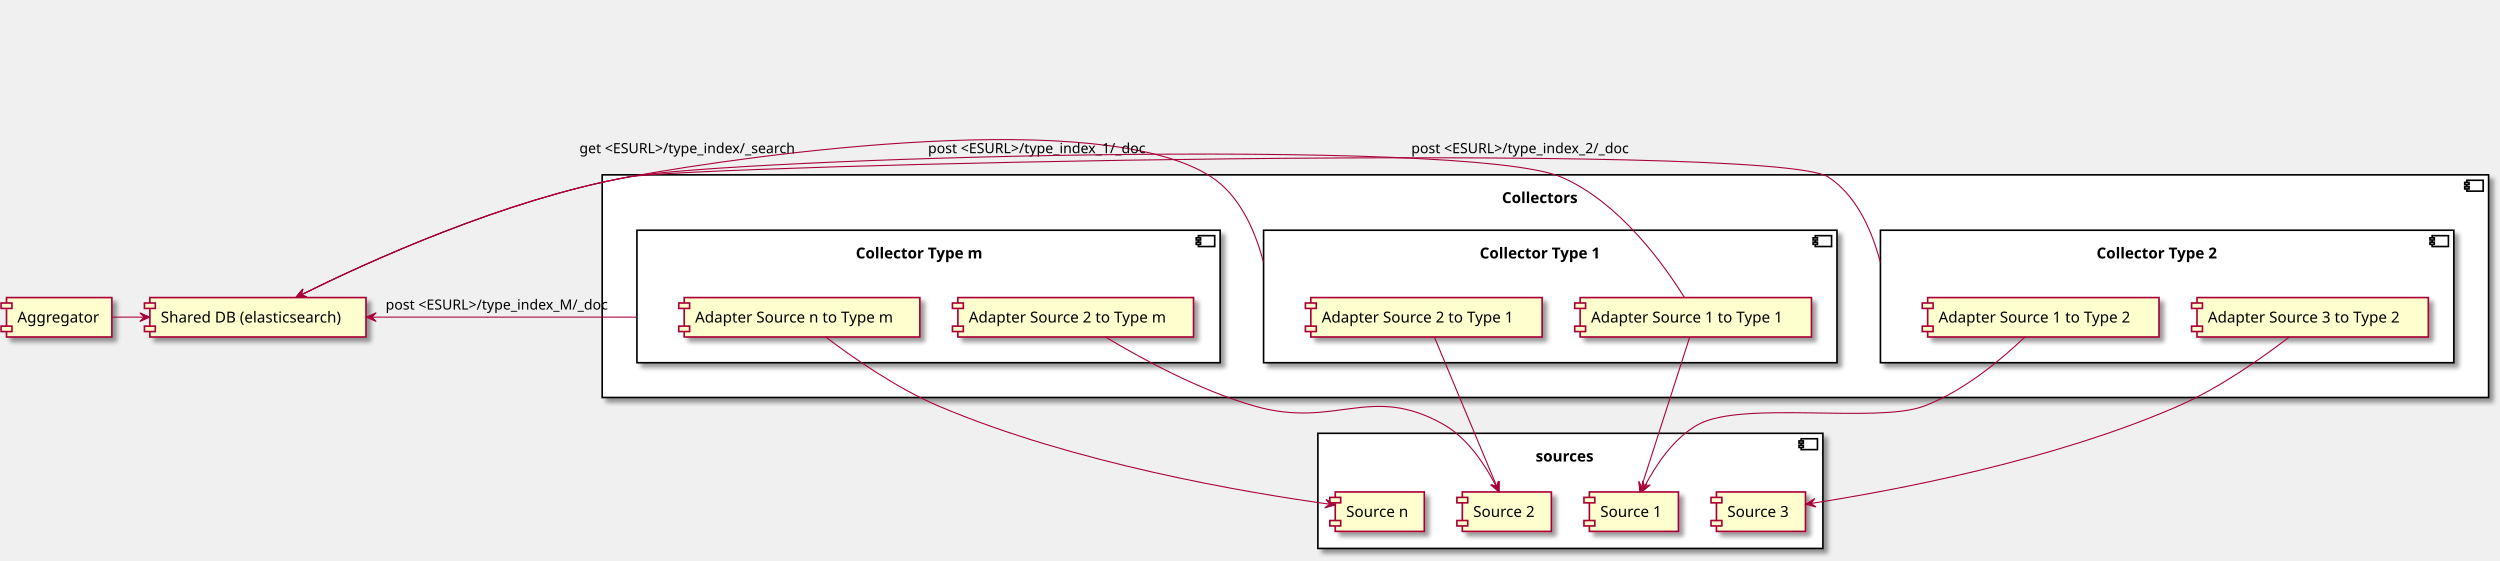
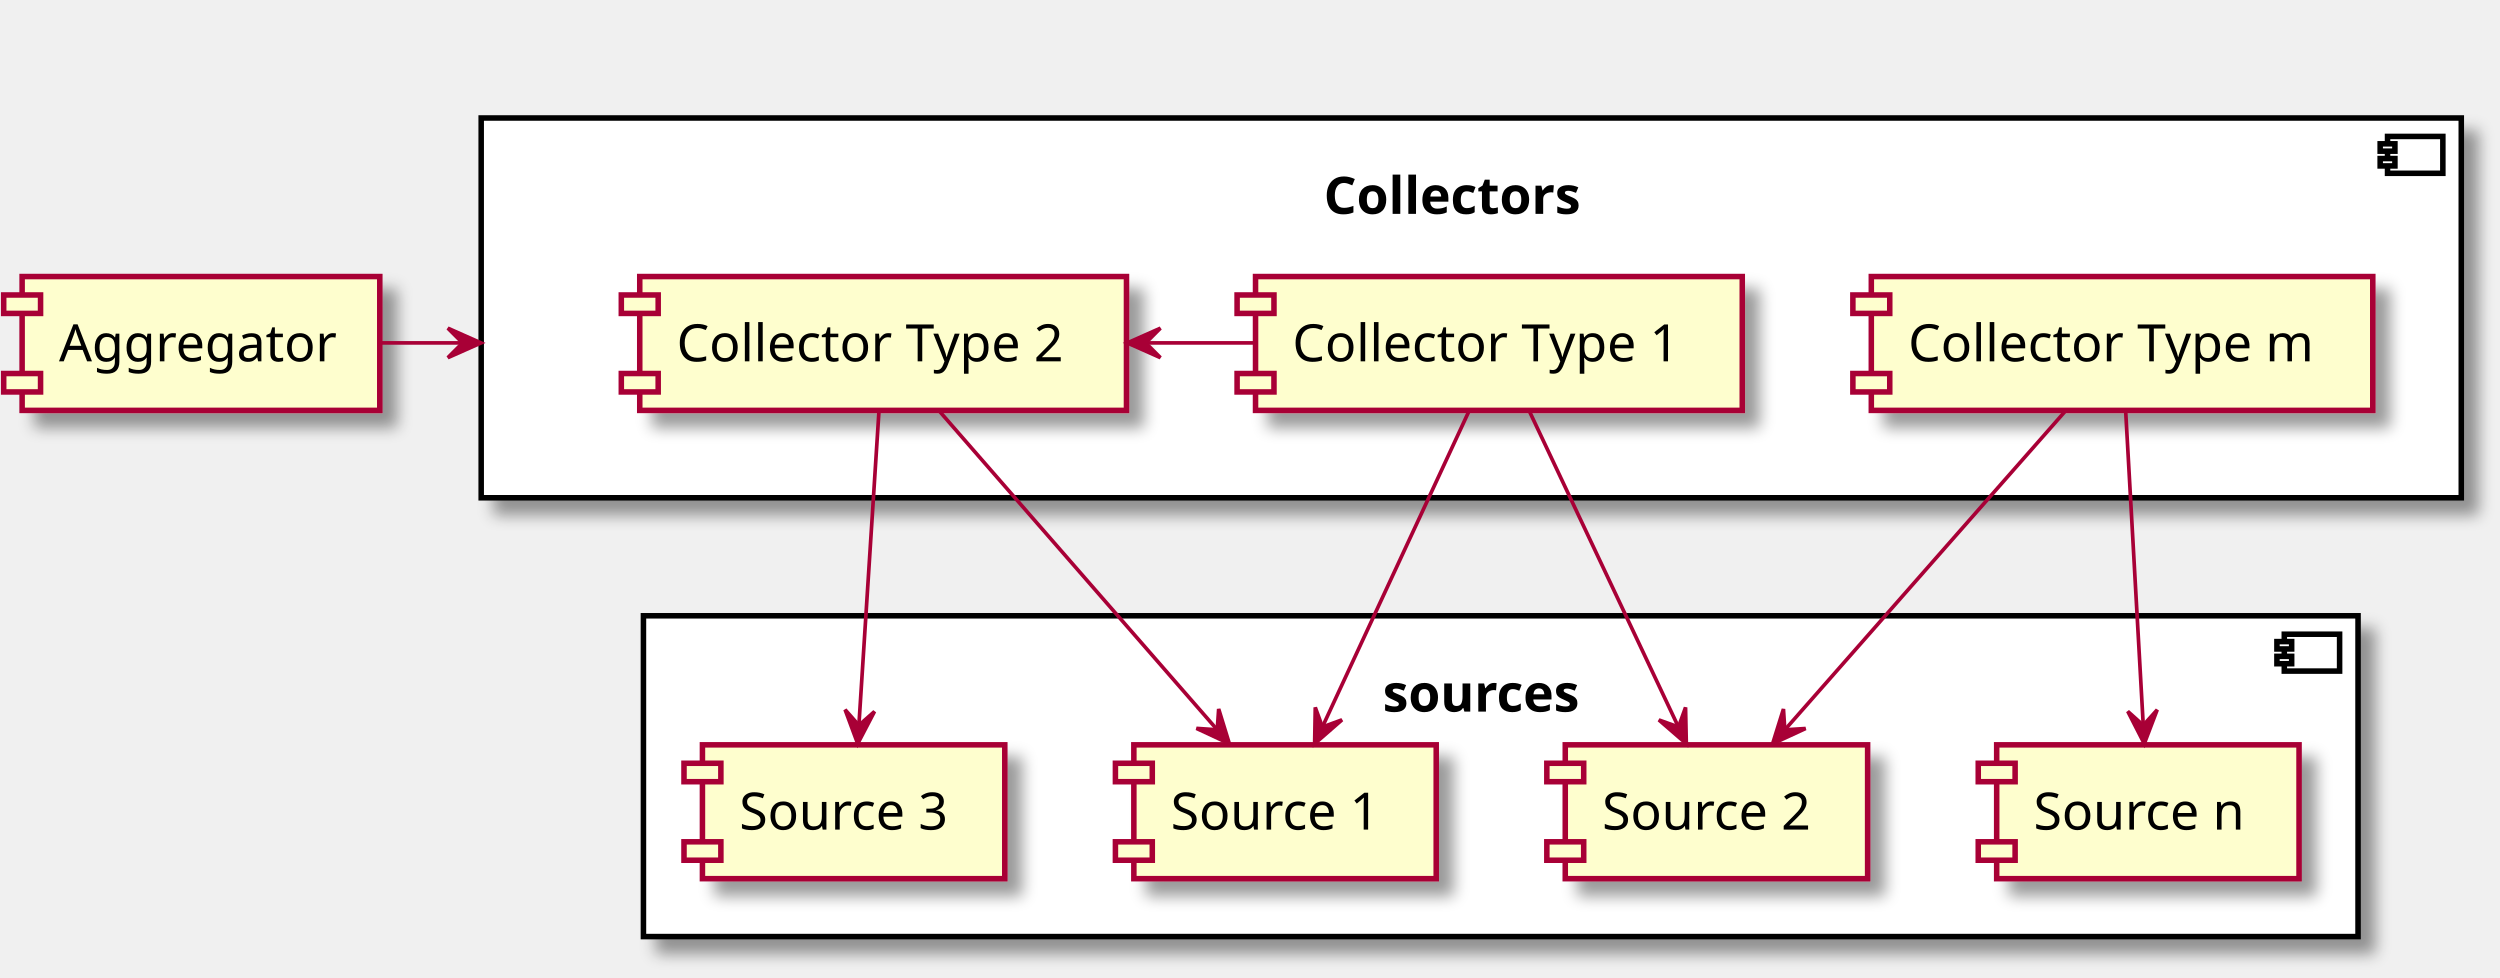
- <svg xmlns="http://www.w3.org/2000/svg" contentScriptType="application/ecmascript" contentStyleType="text/css" height="516px" preserveAspectRatio="none" style="width:2302px;height:516px;" version="1.1" viewBox="0 0 2302 516" width="2302px" zoomAndPan="magnify">
+ <svg xmlns="http://www.w3.org/2000/svg" contentScriptType="application/ecmascript" contentStyleType="text/css" height="265px" preserveAspectRatio="none" style="width:678px;height:265px;" version="1.1" viewBox="0 0 678 265" width="678px" zoomAndPan="magnify">
  <defs>
-     <filter height="300%" id="f119bu02ft4uzj" width="300%" x="-1" y="-1">
+     <filter height="300%" id="fohuxabvcl6uh" width="300%" x="-1" y="-1">
      <feGaussianBlur result="blurOut" stdDeviation="2.0" />
      <feColorMatrix in="blurOut" result="blurOut2" type="matrix" values="0 0 0 0 0 0 0 0 0 0 0 0 0 0 0 0 0 0 .4 0" />
      <feOffset dx="4.0" dy="4.0" in="blurOut2" result="blurOut3" />
      <feBlend in="SourceGraphic" in2="blurOut3" mode="normal" />
    </filter>
  </defs>
  <g>
-     <rect fill="#FFFFFF" filter="url(#f119bu02ft4uzj)" height="106" style="stroke: #000000; stroke-width: 1.5;" width="465" x="1213.5" y="399" />
-     <rect fill="#FFFFFF" height="10" style="stroke: #000000; stroke-width: 1.5;" width="15" x="1658.5" y="404" />
-     <rect fill="#FFFFFF" height="2" style="stroke: #000000; stroke-width: 1.5;" width="4" x="1656.5" y="406" />
-     <rect fill="#FFFFFF" height="2" style="stroke: #000000; stroke-width: 1.5;" width="4" x="1656.5" y="410" />
-     <text fill="#000000" font-family="sans-serif" font-size="14" font-weight="bold" lengthAdjust="spacingAndGlyphs" textLength="64" x="1414" y="424.995">sources</text>
-     <rect fill="#FFFFFF" filter="url(#f119bu02ft4uzj)" height="205" style="stroke: #000000; stroke-width: 1.5;" width="1737" x="554.5" y="161" />
-     <rect fill="#FFFFFF" height="10" style="stroke: #000000; stroke-width: 1.5;" width="15" x="2271.5" y="166" />
-     <rect fill="#FFFFFF" height="2" style="stroke: #000000; stroke-width: 1.5;" width="4" x="2269.5" y="168" />
-     <rect fill="#FFFFFF" height="2" style="stroke: #000000; stroke-width: 1.5;" width="4" x="2269.5" y="172" />
-     <text fill="#000000" font-family="sans-serif" font-size="14" font-weight="bold" lengthAdjust="spacingAndGlyphs" textLength="80" x="1383" y="186.995">Collectors</text>
-     <rect fill="#FFFFFF" filter="url(#f119bu02ft4uzj)" height="122" style="stroke: #000000; stroke-width: 1.5;" width="528" x="1163.5" y="212" />
-     <rect fill="#FFFFFF" height="10" style="stroke: #000000; stroke-width: 1.5;" width="15" x="1671.5" y="217" />
-     <rect fill="#FFFFFF" height="2" style="stroke: #000000; stroke-width: 1.5;" width="4" x="1669.5" y="219" />
-     <rect fill="#FFFFFF" height="2" style="stroke: #000000; stroke-width: 1.5;" width="4" x="1669.5" y="223" />
-     <text fill="#000000" font-family="sans-serif" font-size="14" font-weight="bold" lengthAdjust="spacingAndGlyphs" textLength="130" x="1362.5" y="237.995">Collector Type 1</text>
-     <rect fill="#FFFFFF" filter="url(#f119bu02ft4uzj)" height="122" style="stroke: #000000; stroke-width: 1.5;" width="528" x="1731.5" y="212" />
-     <rect fill="#FFFFFF" height="10" style="stroke: #000000; stroke-width: 1.5;" width="15" x="2239.5" y="217" />
-     <rect fill="#FFFFFF" height="2" style="stroke: #000000; stroke-width: 1.5;" width="4" x="2237.5" y="219" />
-     <rect fill="#FFFFFF" height="2" style="stroke: #000000; stroke-width: 1.5;" width="4" x="2237.5" y="223" />
-     <text fill="#000000" font-family="sans-serif" font-size="14" font-weight="bold" lengthAdjust="spacingAndGlyphs" textLength="130" x="1930.5" y="237.995">Collector Type 2</text>
-     <rect fill="#FFFFFF" filter="url(#f119bu02ft4uzj)" height="122" style="stroke: #000000; stroke-width: 1.5;" width="537" x="586.5" y="212" />
-     <rect fill="#FFFFFF" height="10" style="stroke: #000000; stroke-width: 1.5;" width="15" x="1103.5" y="217" />
-     <rect fill="#FFFFFF" height="2" style="stroke: #000000; stroke-width: 1.5;" width="4" x="1101.5" y="219" />
-     <rect fill="#FFFFFF" height="2" style="stroke: #000000; stroke-width: 1.5;" width="4" x="1101.5" y="223" />
-     <text fill="#000000" font-family="sans-serif" font-size="14" font-weight="bold" lengthAdjust="spacingAndGlyphs" textLength="134" x="788" y="237.995">Collector Type m</text>
-     <rect fill="#FEFECE" filter="url(#f119bu02ft4uzj)" height="36.297" style="stroke: #A80036; stroke-width: 1.5;" width="82" x="1463.5" y="453" />
-     <rect fill="#FEFECE" height="5" style="stroke: #A80036; stroke-width: 1.5;" width="10" x="1458.5" y="458" />
-     <rect fill="#FEFECE" height="5" style="stroke: #A80036; stroke-width: 1.5;" width="10" x="1458.5" y="479.297" />
-     <text fill="#000000" font-family="sans-serif" font-size="14" lengthAdjust="spacingAndGlyphs" textLength="62" x="1473.5" y="475.995">Source 1</text>
-     <rect fill="#FEFECE" filter="url(#f119bu02ft4uzj)" height="36.297" style="stroke: #A80036; stroke-width: 1.5;" width="82" x="1346.5" y="453" />
-     <rect fill="#FEFECE" height="5" style="stroke: #A80036; stroke-width: 1.5;" width="10" x="1341.5" y="458" />
-     <rect fill="#FEFECE" height="5" style="stroke: #A80036; stroke-width: 1.5;" width="10" x="1341.5" y="479.297" />
-     <text fill="#000000" font-family="sans-serif" font-size="14" lengthAdjust="spacingAndGlyphs" textLength="62" x="1356.5" y="475.995">Source 2</text>
-     <rect fill="#FEFECE" filter="url(#f119bu02ft4uzj)" height="36.297" style="stroke: #A80036; stroke-width: 1.5;" width="82" x="1580.5" y="453" />
-     <rect fill="#FEFECE" height="5" style="stroke: #A80036; stroke-width: 1.5;" width="10" x="1575.5" y="458" />
-     <rect fill="#FEFECE" height="5" style="stroke: #A80036; stroke-width: 1.5;" width="10" x="1575.5" y="479.297" />
-     <text fill="#000000" font-family="sans-serif" font-size="14" lengthAdjust="spacingAndGlyphs" textLength="62" x="1590.5" y="475.995">Source 3</text>
-     <rect fill="#FEFECE" filter="url(#f119bu02ft4uzj)" height="36.297" style="stroke: #A80036; stroke-width: 1.5;" width="82" x="1229.5" y="453" />
-     <rect fill="#FEFECE" height="5" style="stroke: #A80036; stroke-width: 1.5;" width="10" x="1224.5" y="458" />
-     <rect fill="#FEFECE" height="5" style="stroke: #A80036; stroke-width: 1.5;" width="10" x="1224.5" y="479.297" />
-     <text fill="#000000" font-family="sans-serif" font-size="14" lengthAdjust="spacingAndGlyphs" textLength="62" x="1239.5" y="475.995">Source n</text>
-     <rect fill="#FEFECE" filter="url(#f119bu02ft4uzj)" height="36.297" style="stroke: #A80036; stroke-width: 1.5;" width="213" x="1455" y="274" />
-     <rect fill="#FEFECE" height="5" style="stroke: #A80036; stroke-width: 1.5;" width="10" x="1450" y="279" />
-     <rect fill="#FEFECE" height="5" style="stroke: #A80036; stroke-width: 1.5;" width="10" x="1450" y="300.297" />
-     <text fill="#000000" font-family="sans-serif" font-size="14" lengthAdjust="spacingAndGlyphs" textLength="193" x="1465" y="296.995">Adapter  Source 1 to Type 1</text>
-     <rect fill="#FEFECE" filter="url(#f119bu02ft4uzj)" height="36.297" style="stroke: #A80036; stroke-width: 1.5;" width="213" x="1207" y="274" />
-     <rect fill="#FEFECE" height="5" style="stroke: #A80036; stroke-width: 1.5;" width="10" x="1202" y="279" />
-     <rect fill="#FEFECE" height="5" style="stroke: #A80036; stroke-width: 1.5;" width="10" x="1202" y="300.297" />
-     <text fill="#000000" font-family="sans-serif" font-size="14" lengthAdjust="spacingAndGlyphs" textLength="193" x="1217" y="296.995">Adapter  Source 2 to Type 1</text>
-     <rect fill="#FEFECE" filter="url(#f119bu02ft4uzj)" height="36.297" style="stroke: #A80036; stroke-width: 1.5;" width="213" x="1775" y="274" />
-     <rect fill="#FEFECE" height="5" style="stroke: #A80036; stroke-width: 1.5;" width="10" x="1770" y="279" />
-     <rect fill="#FEFECE" height="5" style="stroke: #A80036; stroke-width: 1.5;" width="10" x="1770" y="300.297" />
-     <text fill="#000000" font-family="sans-serif" font-size="14" lengthAdjust="spacingAndGlyphs" textLength="193" x="1785" y="296.995">Adapter  Source 1 to Type 2</text>
-     <rect fill="#FEFECE" filter="url(#f119bu02ft4uzj)" height="36.297" style="stroke: #A80036; stroke-width: 1.5;" width="213" x="2023" y="274" />
-     <rect fill="#FEFECE" height="5" style="stroke: #A80036; stroke-width: 1.5;" width="10" x="2018" y="279" />
-     <rect fill="#FEFECE" height="5" style="stroke: #A80036; stroke-width: 1.5;" width="10" x="2018" y="300.297" />
-     <text fill="#000000" font-family="sans-serif" font-size="14" lengthAdjust="spacingAndGlyphs" textLength="193" x="2033" y="296.995">Adapter  Source 3 to Type 2</text>
-     <rect fill="#FEFECE" filter="url(#f119bu02ft4uzj)" height="36.297" style="stroke: #A80036; stroke-width: 1.5;" width="217" x="882" y="274" />
-     <rect fill="#FEFECE" height="5" style="stroke: #A80036; stroke-width: 1.5;" width="10" x="877" y="279" />
-     <rect fill="#FEFECE" height="5" style="stroke: #A80036; stroke-width: 1.5;" width="10" x="877" y="300.297" />
-     <text fill="#000000" font-family="sans-serif" font-size="14" lengthAdjust="spacingAndGlyphs" textLength="197" x="892" y="296.995">Adapter  Source 2 to Type m</text>
-     <rect fill="#FEFECE" filter="url(#f119bu02ft4uzj)" height="36.297" style="stroke: #A80036; stroke-width: 1.5;" width="217" x="630" y="274" />
-     <rect fill="#FEFECE" height="5" style="stroke: #A80036; stroke-width: 1.5;" width="10" x="625" y="279" />
-     <rect fill="#FEFECE" height="5" style="stroke: #A80036; stroke-width: 1.5;" width="10" x="625" y="300.297" />
-     <text fill="#000000" font-family="sans-serif" font-size="14" lengthAdjust="spacingAndGlyphs" textLength="197" x="640" y="296.995">Adapter  Source n to Type m</text>
-     <rect fill="#FEFECE" filter="url(#f119bu02ft4uzj)" height="36.297" style="stroke: #A80036; stroke-width: 1.5;" width="199" x="138" y="274" />
-     <rect fill="#FEFECE" height="5" style="stroke: #A80036; stroke-width: 1.5;" width="10" x="133" y="279" />
-     <rect fill="#FEFECE" height="5" style="stroke: #A80036; stroke-width: 1.5;" width="10" x="133" y="300.297" />
-     <text fill="#000000" font-family="sans-serif" font-size="14" lengthAdjust="spacingAndGlyphs" textLength="179" x="148" y="296.995">Shared DB (elasticsearch)</text>
-     <rect fill="#FEFECE" filter="url(#f119bu02ft4uzj)" height="36.297" style="stroke: #A80036; stroke-width: 1.5;" width="97" x="6" y="274" />
-     <rect fill="#FEFECE" height="5" style="stroke: #A80036; stroke-width: 1.5;" width="10" x="1" y="279" />
-     <rect fill="#FEFECE" height="5" style="stroke: #A80036; stroke-width: 1.5;" width="10" x="1" y="300.297" />
-     <text fill="#000000" font-family="sans-serif" font-size="14" lengthAdjust="spacingAndGlyphs" textLength="77" x="16" y="296.995">Aggregator</text>
-     <path d="M103.11,292 C112.94,292 122.78,292 132.61,292 " fill="none" id="A-&gt;DB" style="stroke: #A80036; stroke-width: 1.0;" />
-     <polygon fill="#A80036" points="137.76,292,128.76,288,132.76,292,128.76,296,137.76,292" style="stroke: #A80036; stroke-width: 1.0;" />
-     <path d="M1555.93,310.29 C1545.52,342.63 1523.12,412.19 1511.62,447.88 " fill="none" id="A1_1-&gt;S1" style="stroke: #A80036; stroke-width: 1.0;" />
-     <polygon fill="#A80036" points="1510.01,452.9,1516.565,445.549,1511.535,448.138,1508.947,443.109,1510.01,452.9" style="stroke: #A80036; stroke-width: 1.0;" />
-     <path d="M1320.73,310.29 C1334.25,342.63 1363.33,412.19 1378.25,447.88 " fill="none" id="A2_1-&gt;S2" style="stroke: #A80036; stroke-width: 1.0;" />
-     <polygon fill="#A80036" points="1380.35,452.9,1380.57,443.054,1378.422,448.287,1373.189,446.139,1380.35,452.9" style="stroke: #A80036; stroke-width: 1.0;" />
-     <path d="M1864.67,310.18 C1844.53,329.51 1808.82,360.03 1771.5,374 C1728.07,390.26 1604.08,368.55 1563.5,391 C1540.58,403.68 1523.98,429.43 1514.33,448.1 " fill="none" id="A1_2-&gt;S1" style="stroke: #A80036; stroke-width: 1.0;" />
-     <polygon fill="#A80036" points="1512.03,452.67,1519.641,446.419,1514.272,448.201,1512.49,442.832,1512.03,452.67" style="stroke: #A80036; stroke-width: 1.0;" />
-     <path d="M2107.94,310.32 C2084.17,328.63 2044.15,357.12 2005.5,374 C1889.58,424.63 1741.82,452.09 1667.94,463.52 " fill="none" id="A3_2-&gt;S3" style="stroke: #A80036; stroke-width: 1.0;" />
-     <polygon fill="#A80036" points="1662.75,464.31,1672.252,466.901,1667.692,463.553,1671.041,458.993,1662.75,464.31" style="stroke: #A80036; stroke-width: 1.0;" />
-     <path d="M759.97,310.07 C784.08,328.42 825.01,357.22 864.5,374 C988.76,426.8 1147.33,453.6 1224.35,464.28 " fill="none" id="An_m-&gt;SN" style="stroke: #A80036; stroke-width: 1.0;" />
-     <polygon fill="#A80036" points="1229.31,464.96,1220.945,459.761,1224.357,464.273,1219.846,467.685,1229.31,464.96" style="stroke: #A80036; stroke-width: 1.0;" />
-     <path d="M1017.59,310.11 C1049.31,329.22 1104.08,359.39 1155.5,374 C1230.24,395.24 1261.97,352.56 1329.5,391 C1352.13,403.88 1368.43,429.59 1377.88,448.19 " fill="none" id="A2_m-&gt;S2" style="stroke: #A80036; stroke-width: 1.0;" />
-     <polygon fill="#A80036" points="1380.14,452.75,1379.743,442.909,1377.927,448.267,1372.57,446.45,1380.14,452.75" style="stroke: #A80036; stroke-width: 1.0;" />
-     <path d="M586.23,292 C586.087,292 585.943,292 585.797,292 C585.505,292 585.206,292 584.9,292 C580.008,292 573.389,292 565.376,292 C549.349,292 527.746,292 503.233,292 C454.205,292 393.535,292 342.55,292 " fill="none" id="EM-&gt;DB" style="stroke: #A80036; stroke-width: 1.0;" />
-     <polygon fill="#A80036" points="337.42,292,346.42,296,342.42,292,346.42,288,337.42,292" style="stroke: #A80036; stroke-width: 1.0;" />
-     <text fill="#000000" font-family="sans-serif" font-size="13" lengthAdjust="spacingAndGlyphs" textLength="221" x="355.07" y="285.067">post &lt;ESURL&gt;/type_index_M/_doc</text>
-     <path d="M1163.377,241.419 C1162.943,239.76 1162.485,238.085 1162.003,236.398 C1154.29,209.403 1140.405,179.34 1115.5,163 C1015.72,97.54 695.89,141.54 578.5,163 C464.72,183.8 339.62,240.64 277.34,271.46 " fill="none" id="E1-&gt;DB" style="stroke: #A80036; stroke-width: 1.0;" />
-     <polygon fill="#A80036" points="272.6,273.82,282.439,273.385,277.075,271.59,278.871,266.225,272.6,273.82" style="stroke: #A80036; stroke-width: 1.0;" />
-     <text fill="#000000" font-family="sans-serif" font-size="13" lengthAdjust="spacingAndGlyphs" textLength="218" x="854.5" y="141.067">post &lt;ESURL&gt;/type_index_1/_doc</text>
-     <path d="M1731.377,241.419 C1730.943,239.76 1730.485,238.085 1730.003,236.398 C1722.29,209.403 1708.405,179.34 1683.5,163 C1632.17,129.33 638.89,151.96 578.5,163 C464.72,183.8 339.62,240.64 277.34,271.46 " fill="none" id="E2-&gt;DB" style="stroke: #A80036; stroke-width: 1.0;" />
-     <polygon fill="#A80036" points="272.6,273.82,282.439,273.385,277.075,271.59,278.871,266.225,272.6,273.82" style="stroke: #A80036; stroke-width: 1.0;" />
-     <text fill="#000000" font-family="sans-serif" font-size="13" lengthAdjust="spacingAndGlyphs" textLength="218" x="1299.5" y="141.067">post &lt;ESURL&gt;/type_index_2/_doc</text>
-     <path d="M1550.98,273.9 C1532.48,244.1 1490.95,185.76 1437.5,163 C1349.69,125.61 672.39,145.83 578.5,163 C464.72,183.8 339.62,240.64 277.34,271.46 " fill="none" id="A1_1-&gt;DB" style="stroke: #A80036; stroke-width: 1.0;" />
-     <polygon fill="#A80036" points="272.6,273.82,282.439,273.385,277.075,271.59,278.871,266.225,272.6,273.82" style="stroke: #A80036; stroke-width: 1.0;" />
-     <text fill="#000000" font-family="sans-serif" font-size="13" lengthAdjust="spacingAndGlyphs" textLength="216" x="533.5" y="141.067">get &lt;ESURL&gt;/type_index/_search</text>
+     <rect fill="#FFFFFF" filter="url(#fohuxabvcl6uh)" height="87" style="stroke: #000000; stroke-width: 1.5;" width="465" x="174.5" y="167" />
+     <rect fill="#FFFFFF" height="10" style="stroke: #000000; stroke-width: 1.5;" width="15" x="619.5" y="172" />
+     <rect fill="#FFFFFF" height="2" style="stroke: #000000; stroke-width: 1.5;" width="4" x="617.5" y="174" />
+     <rect fill="#FFFFFF" height="2" style="stroke: #000000; stroke-width: 1.5;" width="4" x="617.5" y="178" />
+     <text fill="#000000" font-family="sans-serif" font-size="14" font-weight="bold" lengthAdjust="spacingAndGlyphs" textLength="64" x="375" y="192.995">sources</text>
+     <rect fill="#FFFFFF" filter="url(#fohuxabvcl6uh)" height="103" style="stroke: #000000; stroke-width: 1.5;" width="537" x="130.5" y="32" />
+     <rect fill="#FFFFFF" height="10" style="stroke: #000000; stroke-width: 1.5;" width="15" x="647.5" y="37" />
+     <rect fill="#FFFFFF" height="2" style="stroke: #000000; stroke-width: 1.5;" width="4" x="645.5" y="39" />
+     <rect fill="#FFFFFF" height="2" style="stroke: #000000; stroke-width: 1.5;" width="4" x="645.5" y="43" />
+     <text fill="#000000" font-family="sans-serif" font-size="14" font-weight="bold" lengthAdjust="spacingAndGlyphs" textLength="80" x="359" y="57.995">Collectors</text>
+     <rect fill="#FEFECE" filter="url(#fohuxabvcl6uh)" height="36.297" style="stroke: #A80036; stroke-width: 1.5;" width="82" x="307.5" y="202" />
+     <rect fill="#FEFECE" height="5" style="stroke: #A80036; stroke-width: 1.5;" width="10" x="302.5" y="207" />
+     <rect fill="#FEFECE" height="5" style="stroke: #A80036; stroke-width: 1.5;" width="10" x="302.5" y="228.297" />
+     <text fill="#000000" font-family="sans-serif" font-size="14" lengthAdjust="spacingAndGlyphs" textLength="62" x="317.5" y="224.995">Source 1</text>
+     <rect fill="#FEFECE" filter="url(#fohuxabvcl6uh)" height="36.297" style="stroke: #A80036; stroke-width: 1.5;" width="82" x="424.5" y="202" />
+     <rect fill="#FEFECE" height="5" style="stroke: #A80036; stroke-width: 1.5;" width="10" x="419.5" y="207" />
+     <rect fill="#FEFECE" height="5" style="stroke: #A80036; stroke-width: 1.5;" width="10" x="419.5" y="228.297" />
+     <text fill="#000000" font-family="sans-serif" font-size="14" lengthAdjust="spacingAndGlyphs" textLength="62" x="434.5" y="224.995">Source 2</text>
+     <rect fill="#FEFECE" filter="url(#fohuxabvcl6uh)" height="36.297" style="stroke: #A80036; stroke-width: 1.5;" width="82" x="190.5" y="202" />
+     <rect fill="#FEFECE" height="5" style="stroke: #A80036; stroke-width: 1.5;" width="10" x="185.5" y="207" />
+     <rect fill="#FEFECE" height="5" style="stroke: #A80036; stroke-width: 1.5;" width="10" x="185.5" y="228.297" />
+     <text fill="#000000" font-family="sans-serif" font-size="14" lengthAdjust="spacingAndGlyphs" textLength="62" x="200.5" y="224.995">Source 3</text>
+     <rect fill="#FEFECE" filter="url(#fohuxabvcl6uh)" height="36.297" style="stroke: #A80036; stroke-width: 1.5;" width="82" x="541.5" y="202" />
+     <rect fill="#FEFECE" height="5" style="stroke: #A80036; stroke-width: 1.5;" width="10" x="536.5" y="207" />
+     <rect fill="#FEFECE" height="5" style="stroke: #A80036; stroke-width: 1.5;" width="10" x="536.5" y="228.297" />
+     <text fill="#000000" font-family="sans-serif" font-size="14" lengthAdjust="spacingAndGlyphs" textLength="62" x="551.5" y="224.995">Source n</text>
+     <rect fill="#FEFECE" filter="url(#fohuxabvcl6uh)" height="36.297" style="stroke: #A80036; stroke-width: 1.5;" width="132" x="340.5" y="75" />
+     <rect fill="#FEFECE" height="5" style="stroke: #A80036; stroke-width: 1.5;" width="10" x="335.5" y="80" />
+     <rect fill="#FEFECE" height="5" style="stroke: #A80036; stroke-width: 1.5;" width="10" x="335.5" y="101.297" />
+     <text fill="#000000" font-family="sans-serif" font-size="14" lengthAdjust="spacingAndGlyphs" textLength="112" x="350.5" y="97.995">Collector Type 1</text>
+     <rect fill="#FEFECE" filter="url(#fohuxabvcl6uh)" height="36.297" style="stroke: #A80036; stroke-width: 1.5;" width="132" x="173.5" y="75" />
+     <rect fill="#FEFECE" height="5" style="stroke: #A80036; stroke-width: 1.5;" width="10" x="168.5" y="80" />
+     <rect fill="#FEFECE" height="5" style="stroke: #A80036; stroke-width: 1.5;" width="10" x="168.5" y="101.297" />
+     <text fill="#000000" font-family="sans-serif" font-size="14" lengthAdjust="spacingAndGlyphs" textLength="112" x="183.5" y="97.995">Collector Type 2</text>
+     <rect fill="#FEFECE" filter="url(#fohuxabvcl6uh)" height="36.297" style="stroke: #A80036; stroke-width: 1.5;" width="136" x="507.5" y="75" />
+     <rect fill="#FEFECE" height="5" style="stroke: #A80036; stroke-width: 1.5;" width="10" x="502.5" y="80" />
+     <rect fill="#FEFECE" height="5" style="stroke: #A80036; stroke-width: 1.5;" width="10" x="502.5" y="101.297" />
+     <text fill="#000000" font-family="sans-serif" font-size="14" lengthAdjust="spacingAndGlyphs" textLength="116" x="517.5" y="97.995">Collector Type m</text>
+     <rect fill="#FEFECE" filter="url(#fohuxabvcl6uh)" height="36.297" style="stroke: #A80036; stroke-width: 1.5;" width="97" x="6" y="75" />
+     <rect fill="#FEFECE" height="5" style="stroke: #A80036; stroke-width: 1.5;" width="10" x="1" y="80" />
+     <rect fill="#FEFECE" height="5" style="stroke: #A80036; stroke-width: 1.5;" width="10" x="1" y="101.297" />
+     <text fill="#000000" font-family="sans-serif" font-size="14" lengthAdjust="spacingAndGlyphs" textLength="77" x="16" y="97.995">Aggregator</text>
+     <path d="M103.06,93 C108.875,93 114.69,93 120.505,93 C123.412,93 126.32,93 129.227,93 C129.591,93 129.954,93 130.318,93 C130.363,93 130.409,93 130.454,93 " fill="none" id="A-&gt;E" style="stroke: #A80036; stroke-width: 1.0;" />
+     <polygon fill="#A80036" points="130.454,93,121.454,89,125.454,93,121.454,97,130.454,93" style="stroke: #A80036; stroke-width: 1.0;" />
+     <path d="M398.56,111.12 C388.2,133.43 370.08,172.5 358.71,196.99 " fill="none" id="E1-&gt;S1" style="stroke: #A80036; stroke-width: 1.0;" />
+     <polygon fill="#A80036" points="356.53,201.69,363.954,195.218,358.64,197.157,356.701,191.843,356.53,201.69" style="stroke: #A80036; stroke-width: 1.0;" />
+     <path d="M414.58,111.12 C425.11,133.43 443.55,172.5 455.11,196.99 " fill="none" id="E1-&gt;S2" style="stroke: #A80036; stroke-width: 1.0;" />
+     <polygon fill="#A80036" points="457.33,201.69,457.122,191.843,455.203,197.165,449.882,195.246,457.33,201.69" style="stroke: #A80036; stroke-width: 1.0;" />
+     <path d="M254.43,111.12 C274.13,133.71 308.8,173.48 330.1,197.9 " fill="none" id="E2-&gt;S1" style="stroke: #A80036; stroke-width: 1.0;" />
+     <polygon fill="#A80036" points="333.4,201.69,330.504,192.276,330.116,197.92,324.472,197.532,333.4,201.69" style="stroke: #A80036; stroke-width: 1.0;" />
+     <path d="M238.4,111.12 C236.98,133.34 234.5,172.17 232.93,196.68 " fill="none" id="E2-&gt;S3" style="stroke: #A80036; stroke-width: 1.0;" />
+     <polygon fill="#A80036" points="232.61,201.69,237.168,192.959,232.925,196.7,229.184,192.456,232.61,201.69" style="stroke: #A80036; stroke-width: 1.0;" />
+     <path d="M576.46,111.12 C577.7,133.34 579.88,172.17 581.25,196.68 " fill="none" id="EM-&gt;SN" style="stroke: #A80036; stroke-width: 1.0;" />
+     <polygon fill="#A80036" points="581.53,201.69,585.036,192.486,581.259,196.697,577.048,192.92,581.53,201.69" style="stroke: #A80036; stroke-width: 1.0;" />
+     <path d="M560.44,111.12 C540.55,133.71 505.56,173.48 484.07,197.9 " fill="none" id="EM-&gt;S2" style="stroke: #A80036; stroke-width: 1.0;" />
+     <polygon fill="#A80036" points="480.74,201.69,489.685,197.568,484.04,197.933,483.674,192.288,480.74,201.69" style="stroke: #A80036; stroke-width: 1.0;" />
+     <path d="M340.36,93 C330.52,93 320.69,93 310.86,93 " fill="none" id="E1-&gt;E2" style="stroke: #A80036; stroke-width: 1.0;" />
+     <polygon fill="#A80036" points="305.71,93,314.71,97,310.71,93,314.71,89,305.71,93" style="stroke: #A80036; stroke-width: 1.0;" />
  </g>
</svg>
